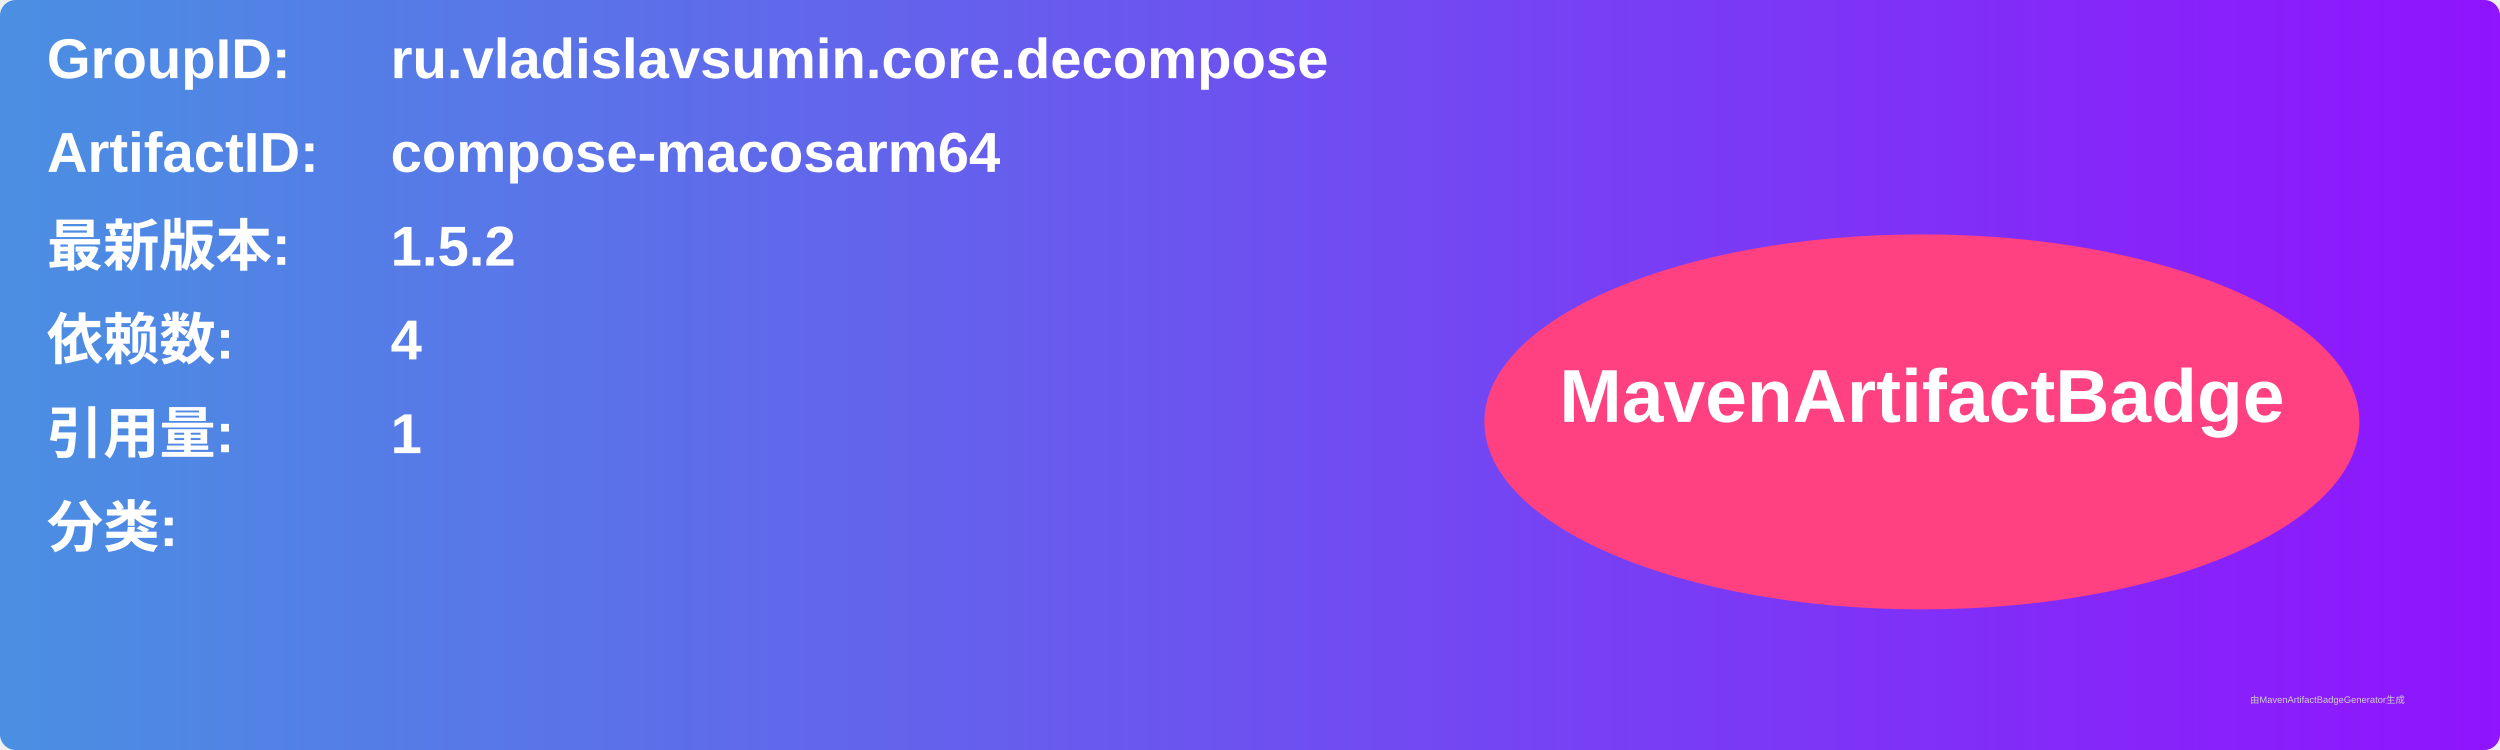
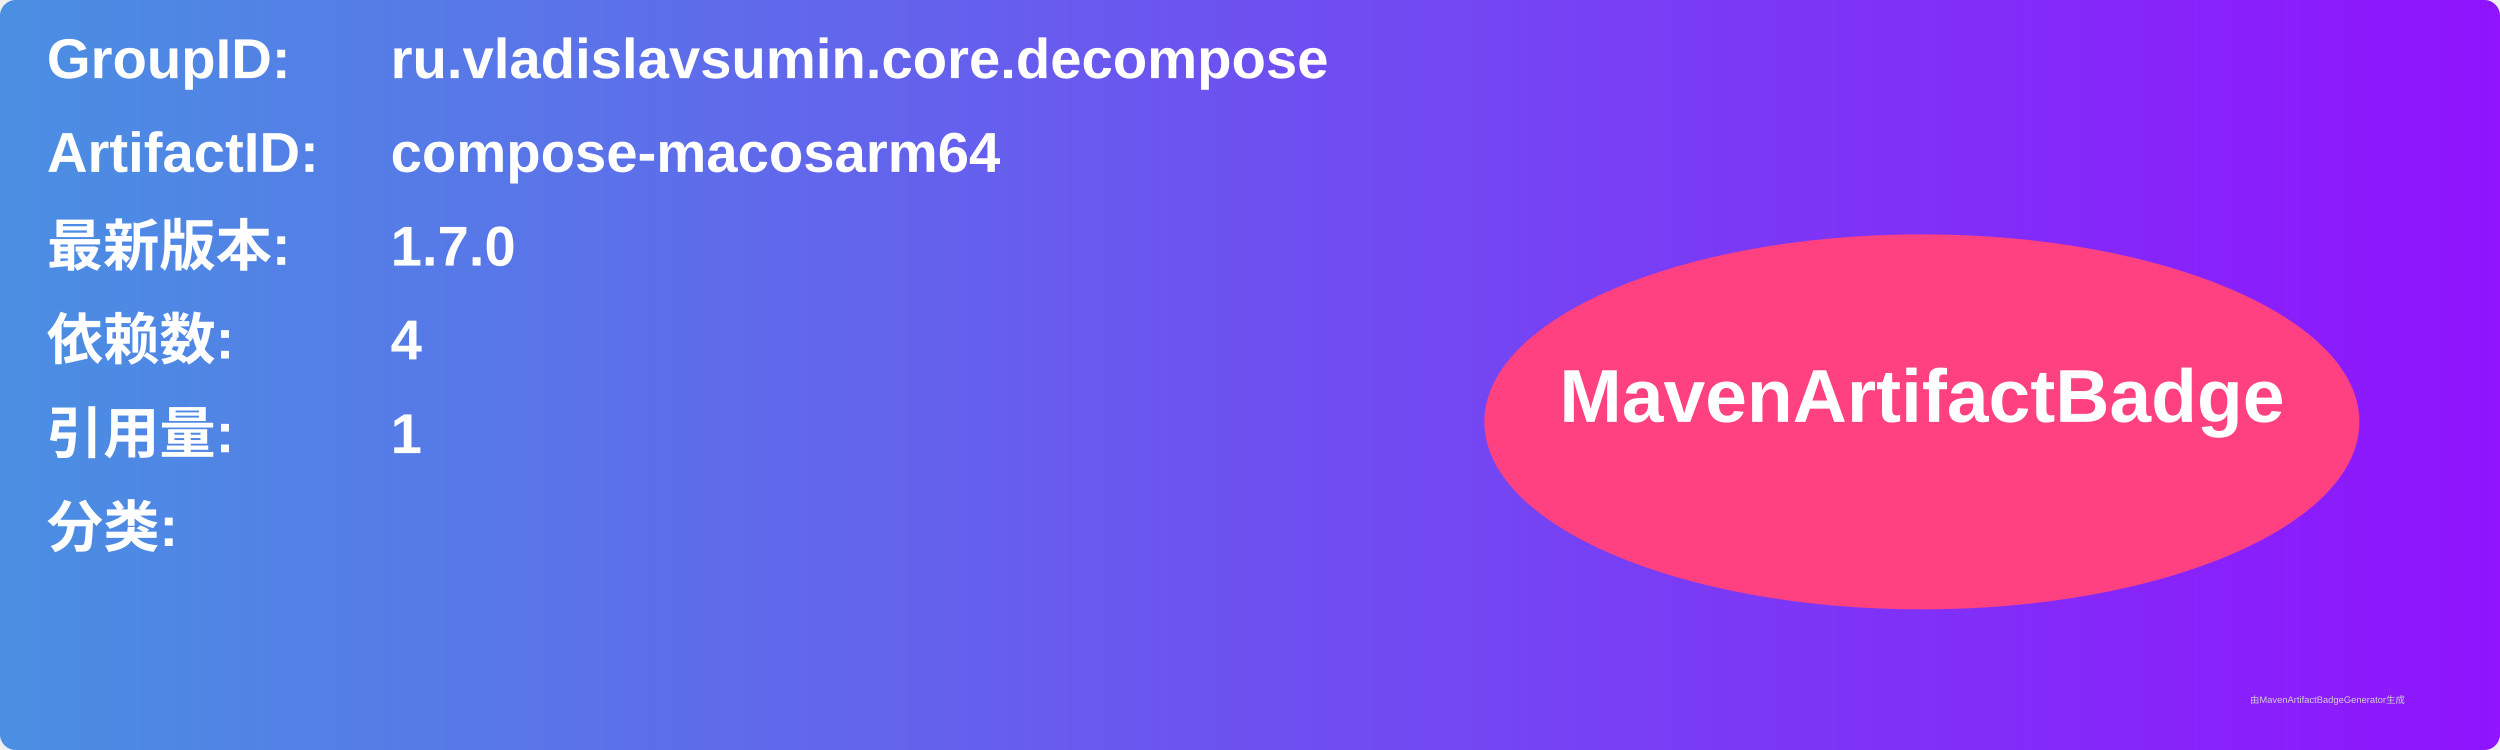
<svg xmlns="http://www.w3.org/2000/svg" width="800" height="240" viewBox="0 0 800 240">
  <linearGradient id="grad" x1="0%" y1="0%" x2="100%" y2="0%">
    <stop offset="0%" stop-color="#4a90e2" />
    <stop offset="100%" stop-color="#9013fe" />
  </linearGradient>
  <rect width="100%" height="100%" rx="5" ry="5" fill="url(#grad)" />
  <g transform="translate(15, 15)">
    <text x="0" y="10" font-family="Arial" font-size="18" fill="white" font-weight="bold" width="260">GroupID:</text>
    <text x="110" y="10" font-family="Arial" font-size="18" fill="white" font-weight="bold" width="460">ru.vladislavsumin.core.decompose</text>
    <text x="0" y="40" font-family="Arial" font-size="18" fill="white" font-weight="bold" width="260">ArtifactID:</text>
    <text x="110" y="40" font-family="Arial" font-size="18" fill="white" font-weight="bold" width="460">compose-macosarm64</text>
    <text x="0" y="70" font-family="Arial" font-size="18" fill="white" font-weight="bold">最新版本:</text>
    <text x="110" y="70" font-family="Arial" font-size="18" fill="white" font-weight="bold">
-       <tspan font-weight="bold">1.5.2</tspan>
+       <tspan font-weight="bold">1.7.0</tspan>
    </text>
    <text x="0" y="100" font-family="Arial" font-size="18" fill="white" font-weight="bold">依赖数: </text>
    <text x="110" y="100" font-family="Arial" font-size="18" fill="white">
      <tspan font-weight="bold">4</tspan>
    </text>
    <text x="0" y="130" font-family="Arial" font-size="18" fill="white" font-weight="bold">引用量: </text>
    <text x="110" y="130" font-family="Arial" font-size="18" fill="white">
      <tspan font-weight="bold">1</tspan>
    </text>
    <text x="0" y="160" font-family="Arial" font-size="18" fill="white" font-weight="bold">分类:</text>
    <text x="10" y="190" font-family="Arial" font-size="10" fill="white">
      <tspan font-weight="bold" />
    </text>
    <ellipse cx="600" cy="120" rx="140" ry="60" fill="#ff4081" />
    <text x="600" y="120" text-anchor="middle" font-family="Arial" font-size="24" fill="white" font-weight="bold">MavenArtifactBadge</text>
  </g>
  <text x="720" y="225" font-family="Arial" font-size="3" fill="#d0d0d0">由MavenArtifactBadgeGenerator生成</text>
</svg>
